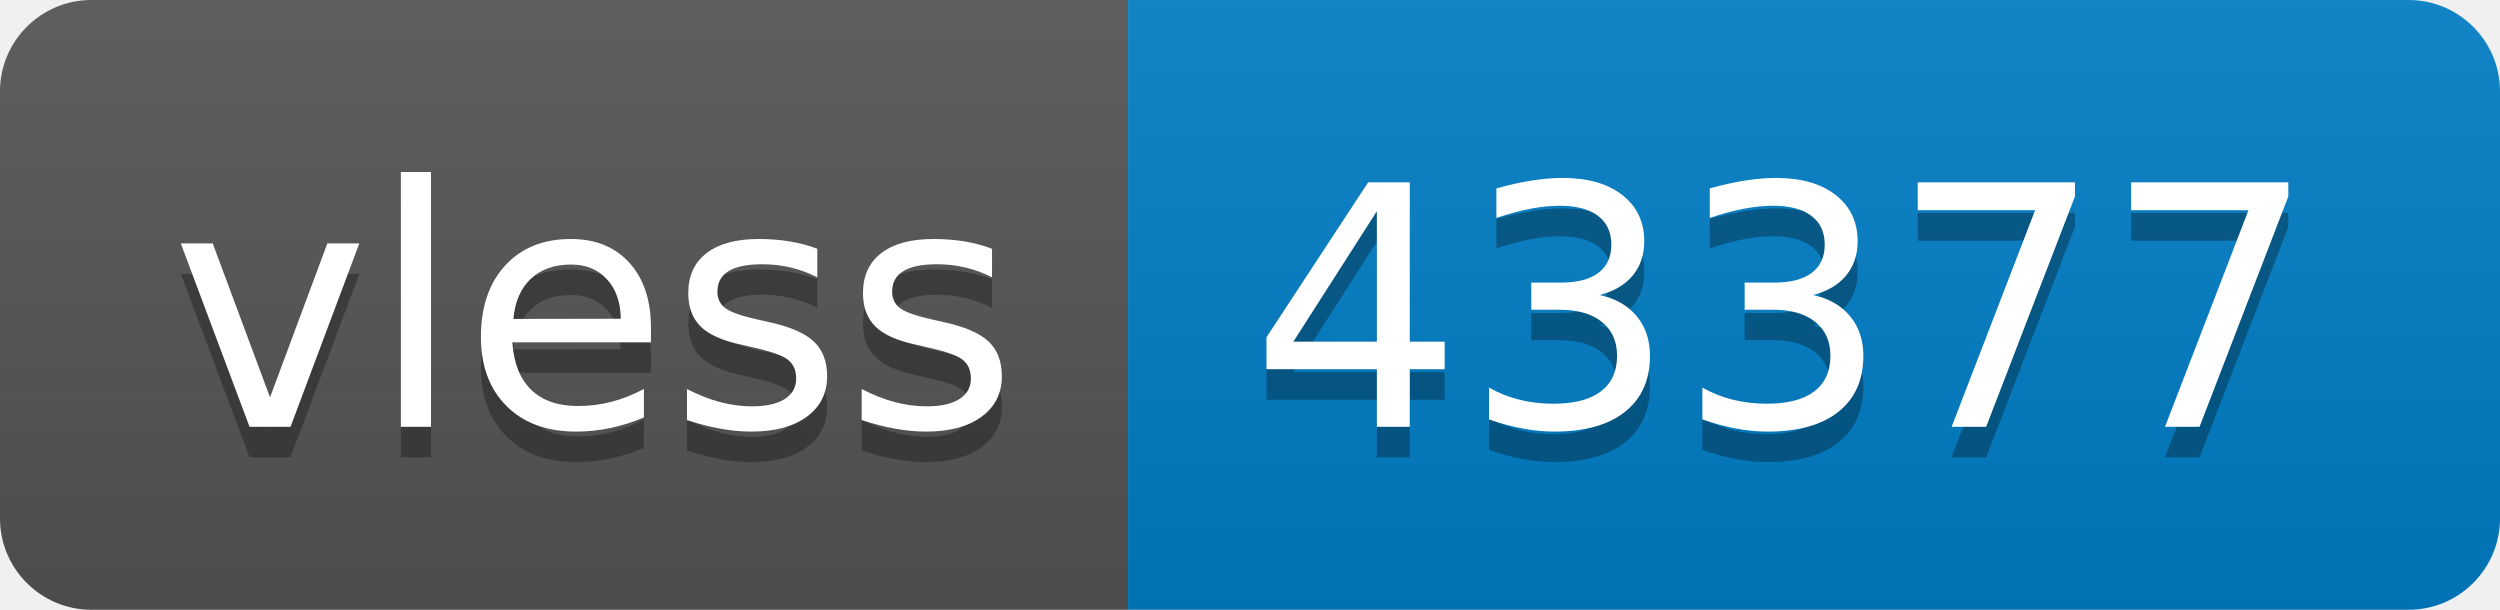
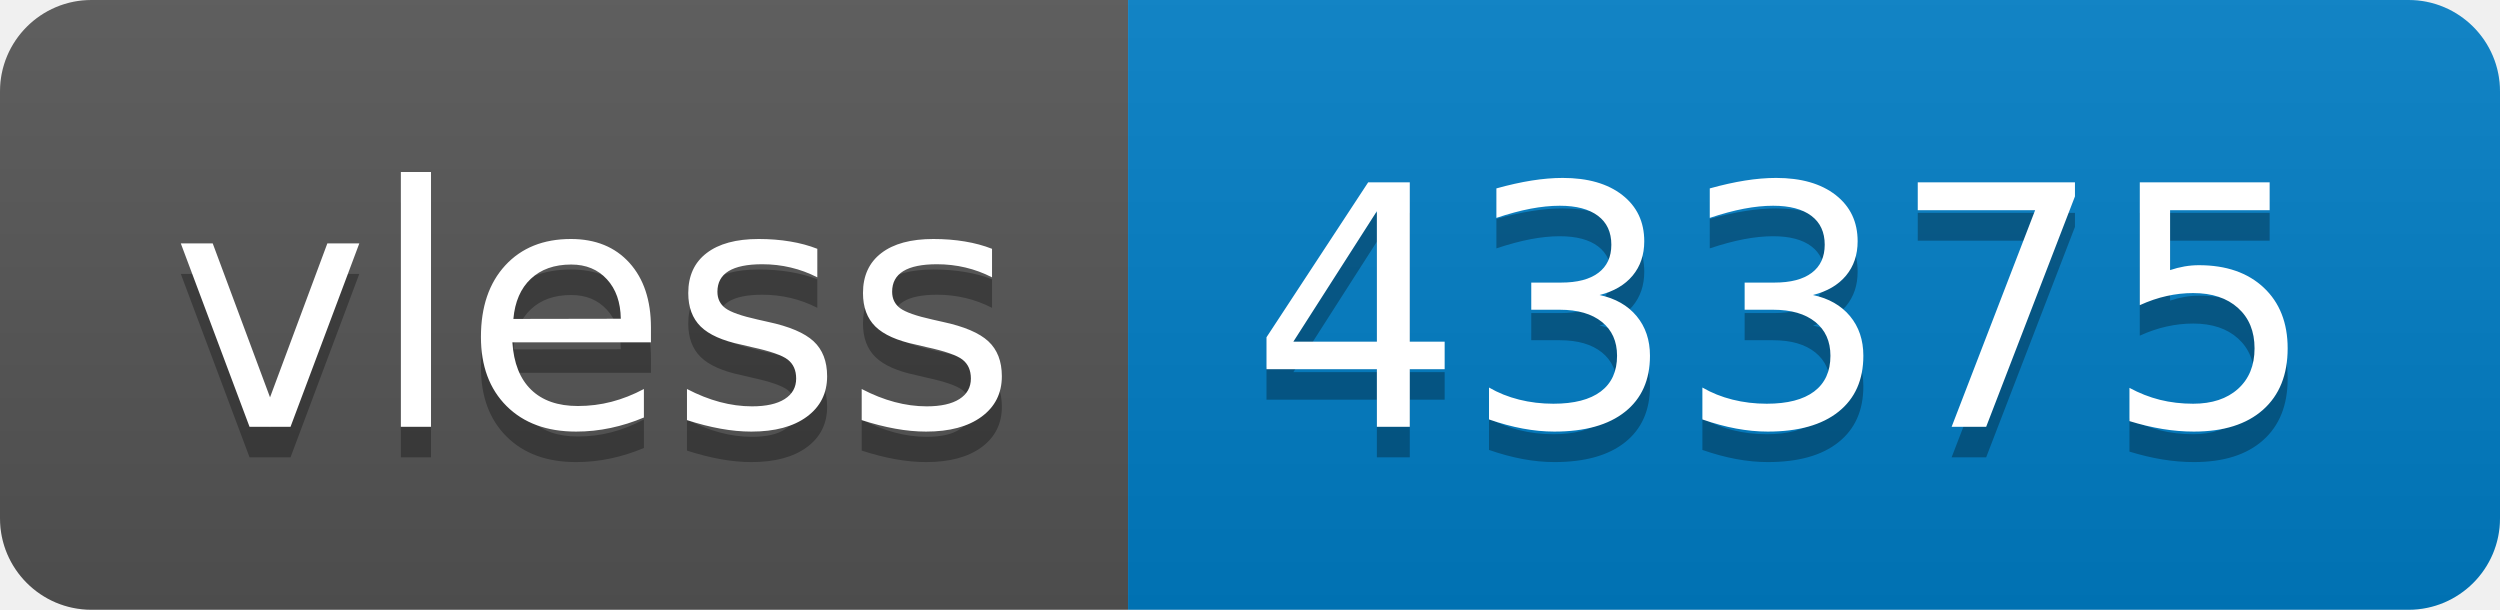
- <svg xmlns="http://www.w3.org/2000/svg" width="82" height="20" role="img" aria-label="vless: 43377">
+ <svg xmlns="http://www.w3.org/2000/svg" width="82" height="20" role="img" aria-label="vless: 43375">
  <linearGradient id="s" x2="0" y2="100%">
    <stop offset="0" stop-color="#bbb" stop-opacity=".1" />
    <stop offset="1" stop-opacity=".1" />
  </linearGradient>
  <clipPath id="r">
    <rect width="82" height="20" rx="3" fill="#fff" />
  </clipPath>
  <g clip-path="url(#r)">
    <rect width="37" height="20" fill="#555" />
    <rect x="37" width="45" height="20" fill="#007ec6" />
    <rect width="82" height="20" fill="url(#s)" />
  </g>
  <g fill="#fff" text-anchor="middle" font-family="Verdana,Geneva,DejaVu Sans,sans-serif" text-rendering="geometricPrecision" font-size="110">
    <text aria-hidden="true" x="195" y="150" fill="#010101" fill-opacity=".3" transform="scale(.1)" textLength="270">vless</text>
    <text x="195" y="140" transform="scale(.1)" fill="#fff" textLength="270">vless</text>
-     <text aria-hidden="true" x="585" y="150" fill="#010101" fill-opacity=".3" transform="scale(.1)" textLength="350">43377</text>
-     <text x="585" y="140" transform="scale(.1)" fill="#fff" textLength="350">43377</text>
+     <text aria-hidden="true" x="585" y="150" fill="#010101" fill-opacity=".3" transform="scale(.1)" textLength="350">43375</text>
+     <text x="585" y="140" transform="scale(.1)" fill="#fff" textLength="350">43375</text>
  </g>
</svg>
